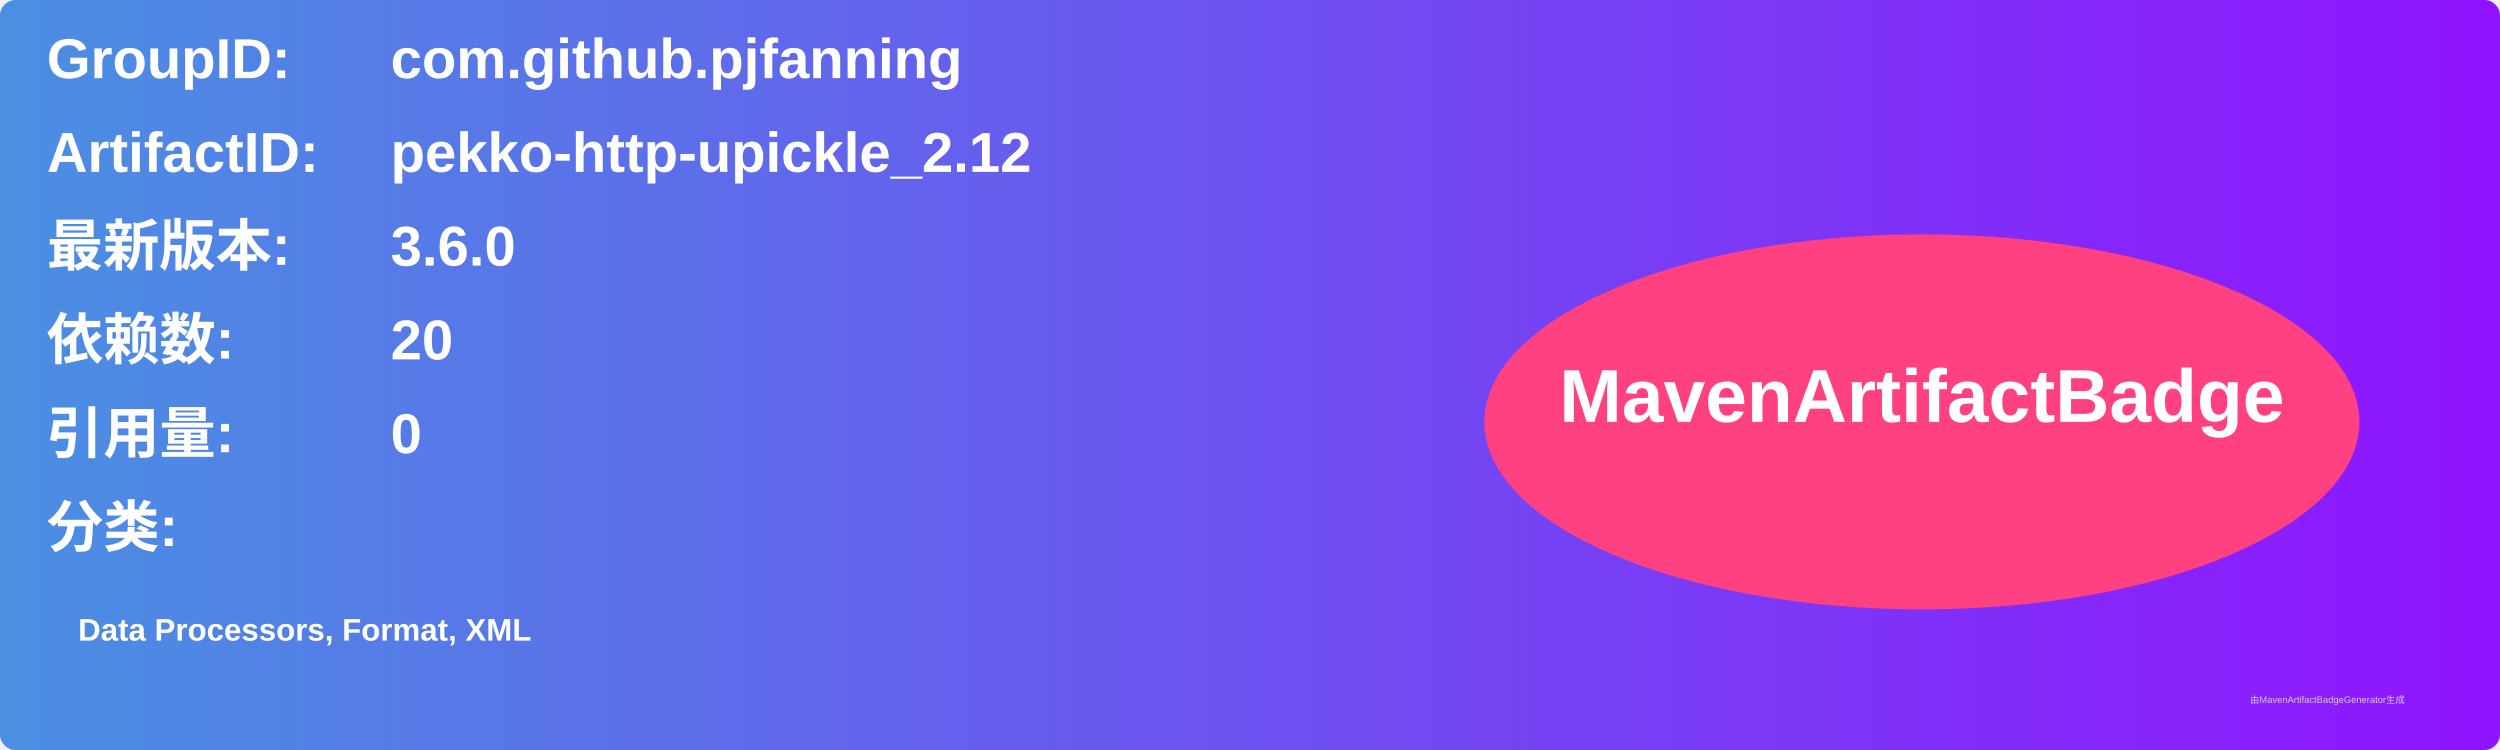
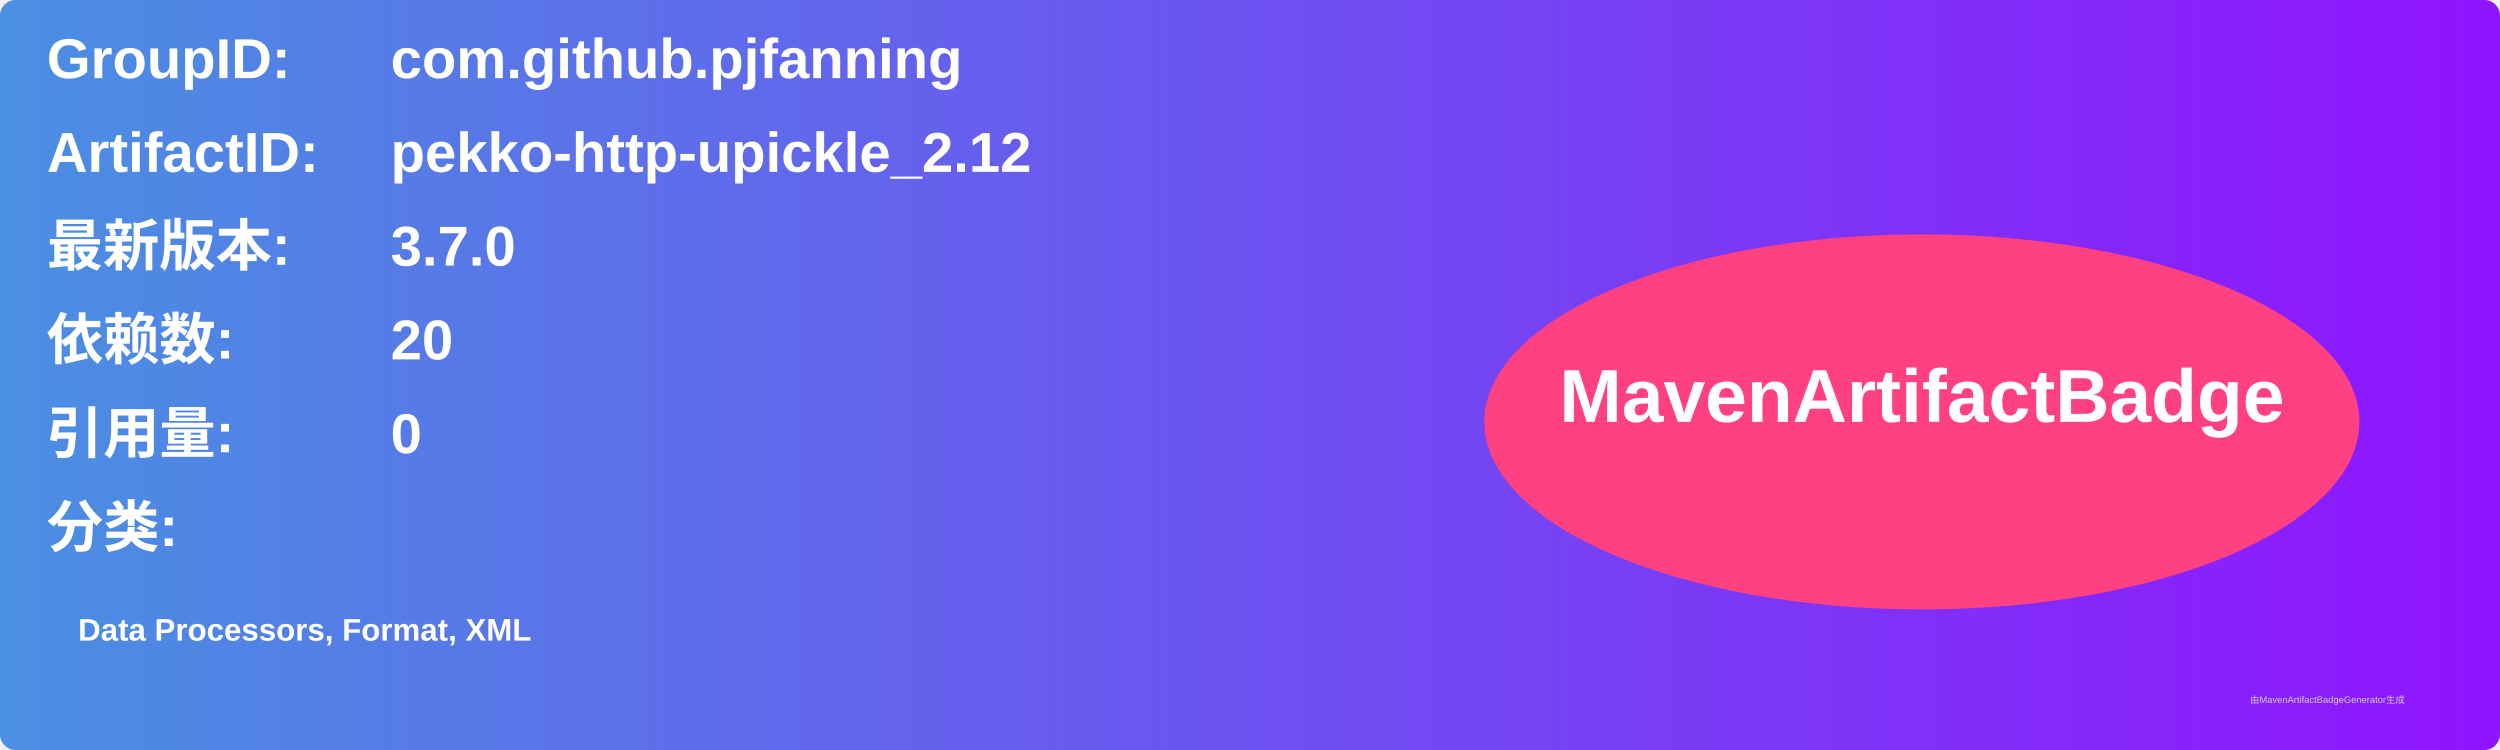
<svg xmlns="http://www.w3.org/2000/svg" width="800" height="240" viewBox="0 0 800 240">
  <linearGradient id="grad" x1="0%" y1="0%" x2="100%" y2="0%">
    <stop offset="0%" stop-color="#4a90e2" />
    <stop offset="100%" stop-color="#9013fe" />
  </linearGradient>
  <rect width="100%" height="100%" rx="5" ry="5" fill="url(#grad)" />
  <g transform="translate(15, 15)">
    <text x="0" y="10" font-family="Arial" font-size="18" fill="white" font-weight="bold" width="260">GroupID:</text>
    <text x="110" y="10" font-family="Arial" font-size="18" fill="white" font-weight="bold" width="460">com.github.pjfanning</text>
    <text x="0" y="40" font-family="Arial" font-size="18" fill="white" font-weight="bold" width="260">ArtifactID:</text>
    <text x="110" y="40" font-family="Arial" font-size="18" fill="white" font-weight="bold" width="460">pekko-http-upickle_2.12</text>
    <text x="0" y="70" font-family="Arial" font-size="18" fill="white" font-weight="bold">最新版本:</text>
    <text x="110" y="70" font-family="Arial" font-size="18" fill="white" font-weight="bold">
-       <tspan font-weight="bold">3.6.0</tspan>
+       <tspan font-weight="bold">3.7.0</tspan>
    </text>
    <text x="0" y="100" font-family="Arial" font-size="18" fill="white" font-weight="bold">依赖数: </text>
    <text x="110" y="100" font-family="Arial" font-size="18" fill="white">
      <tspan font-weight="bold">20</tspan>
    </text>
    <text x="0" y="130" font-family="Arial" font-size="18" fill="white" font-weight="bold">引用量: </text>
    <text x="110" y="130" font-family="Arial" font-size="18" fill="white">
      <tspan font-weight="bold">0</tspan>
    </text>
    <text x="0" y="160" font-family="Arial" font-size="18" fill="white" font-weight="bold">分类:</text>
    <text x="10" y="190" font-family="Arial" font-size="10" fill="white">
      <tspan font-weight="bold">Data Processors, Format, XML</tspan>
    </text>
    <ellipse cx="600" cy="120" rx="140" ry="60" fill="#ff4081" />
    <text x="600" y="120" text-anchor="middle" font-family="Arial" font-size="24" fill="white" font-weight="bold">MavenArtifactBadge</text>
  </g>
  <text x="720" y="225" font-family="Arial" font-size="3" fill="#d0d0d0">由MavenArtifactBadgeGenerator生成</text>
</svg>
